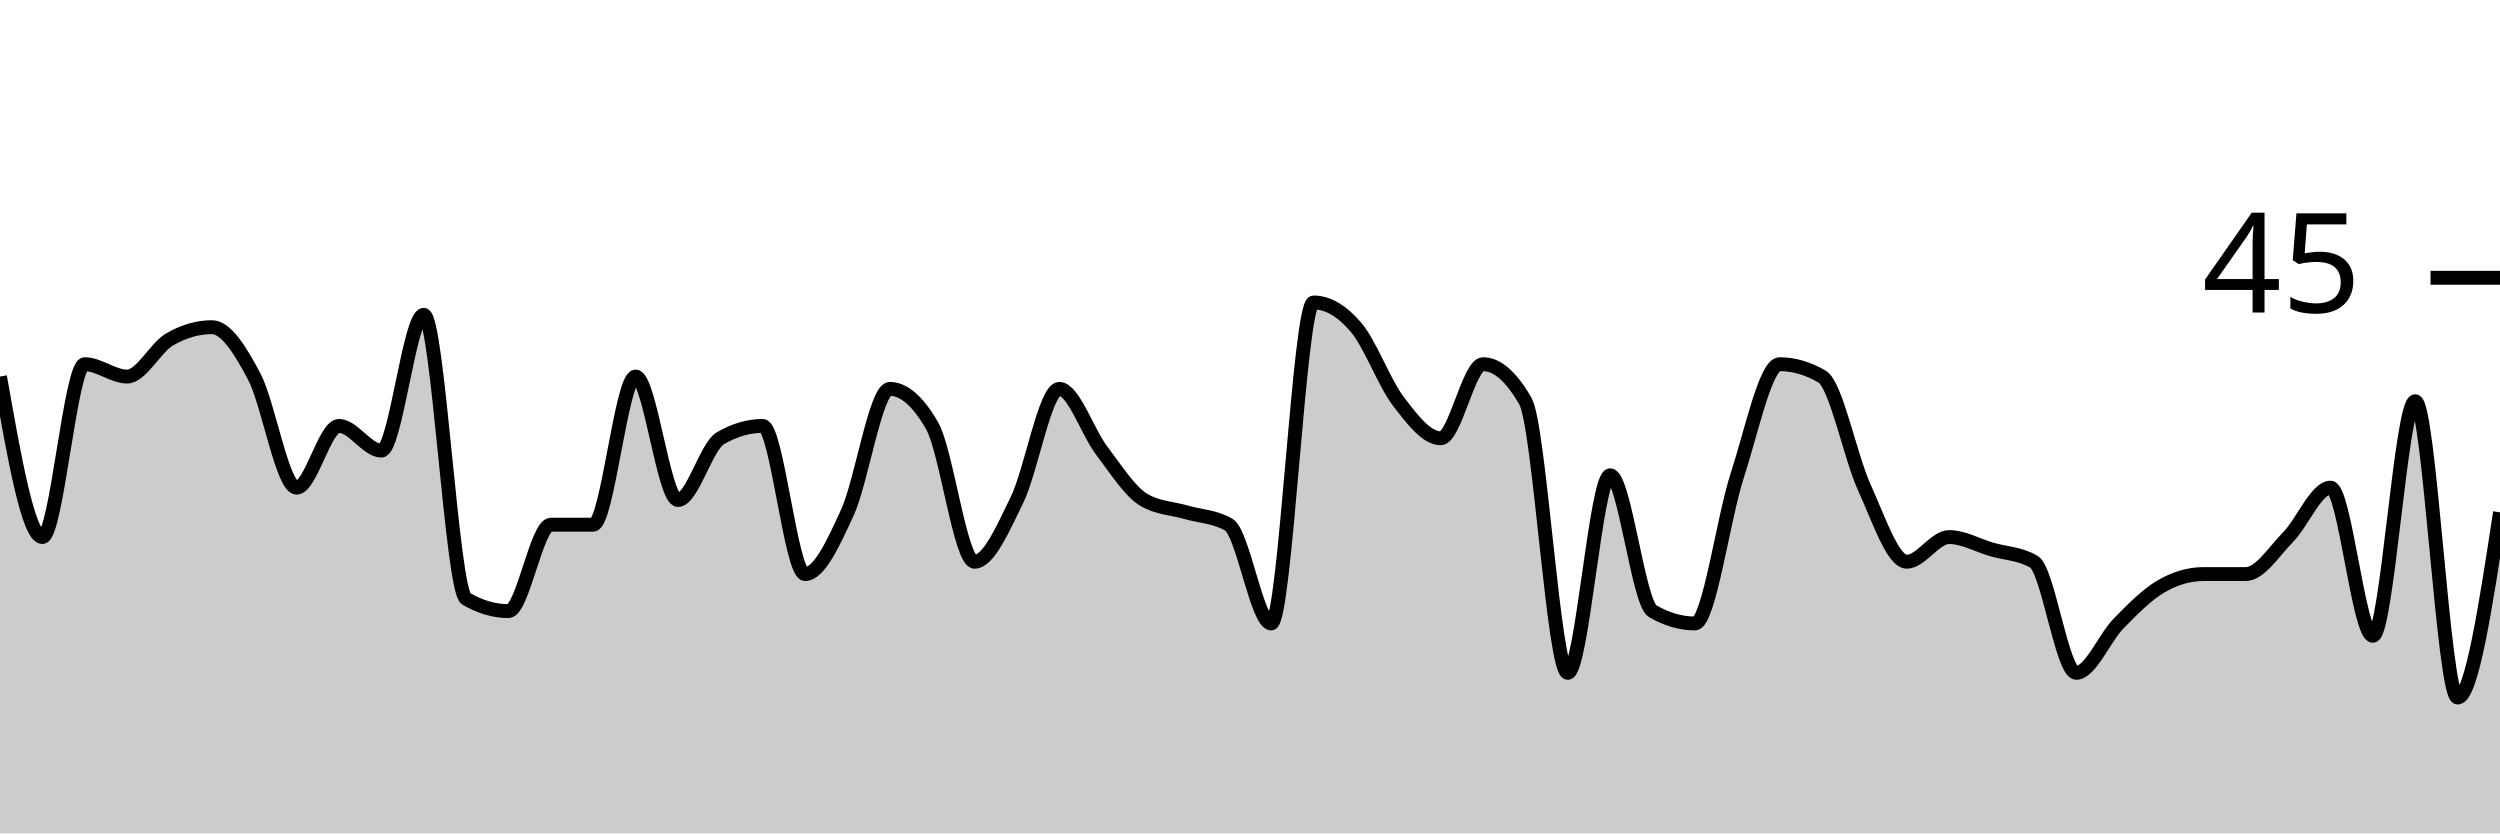
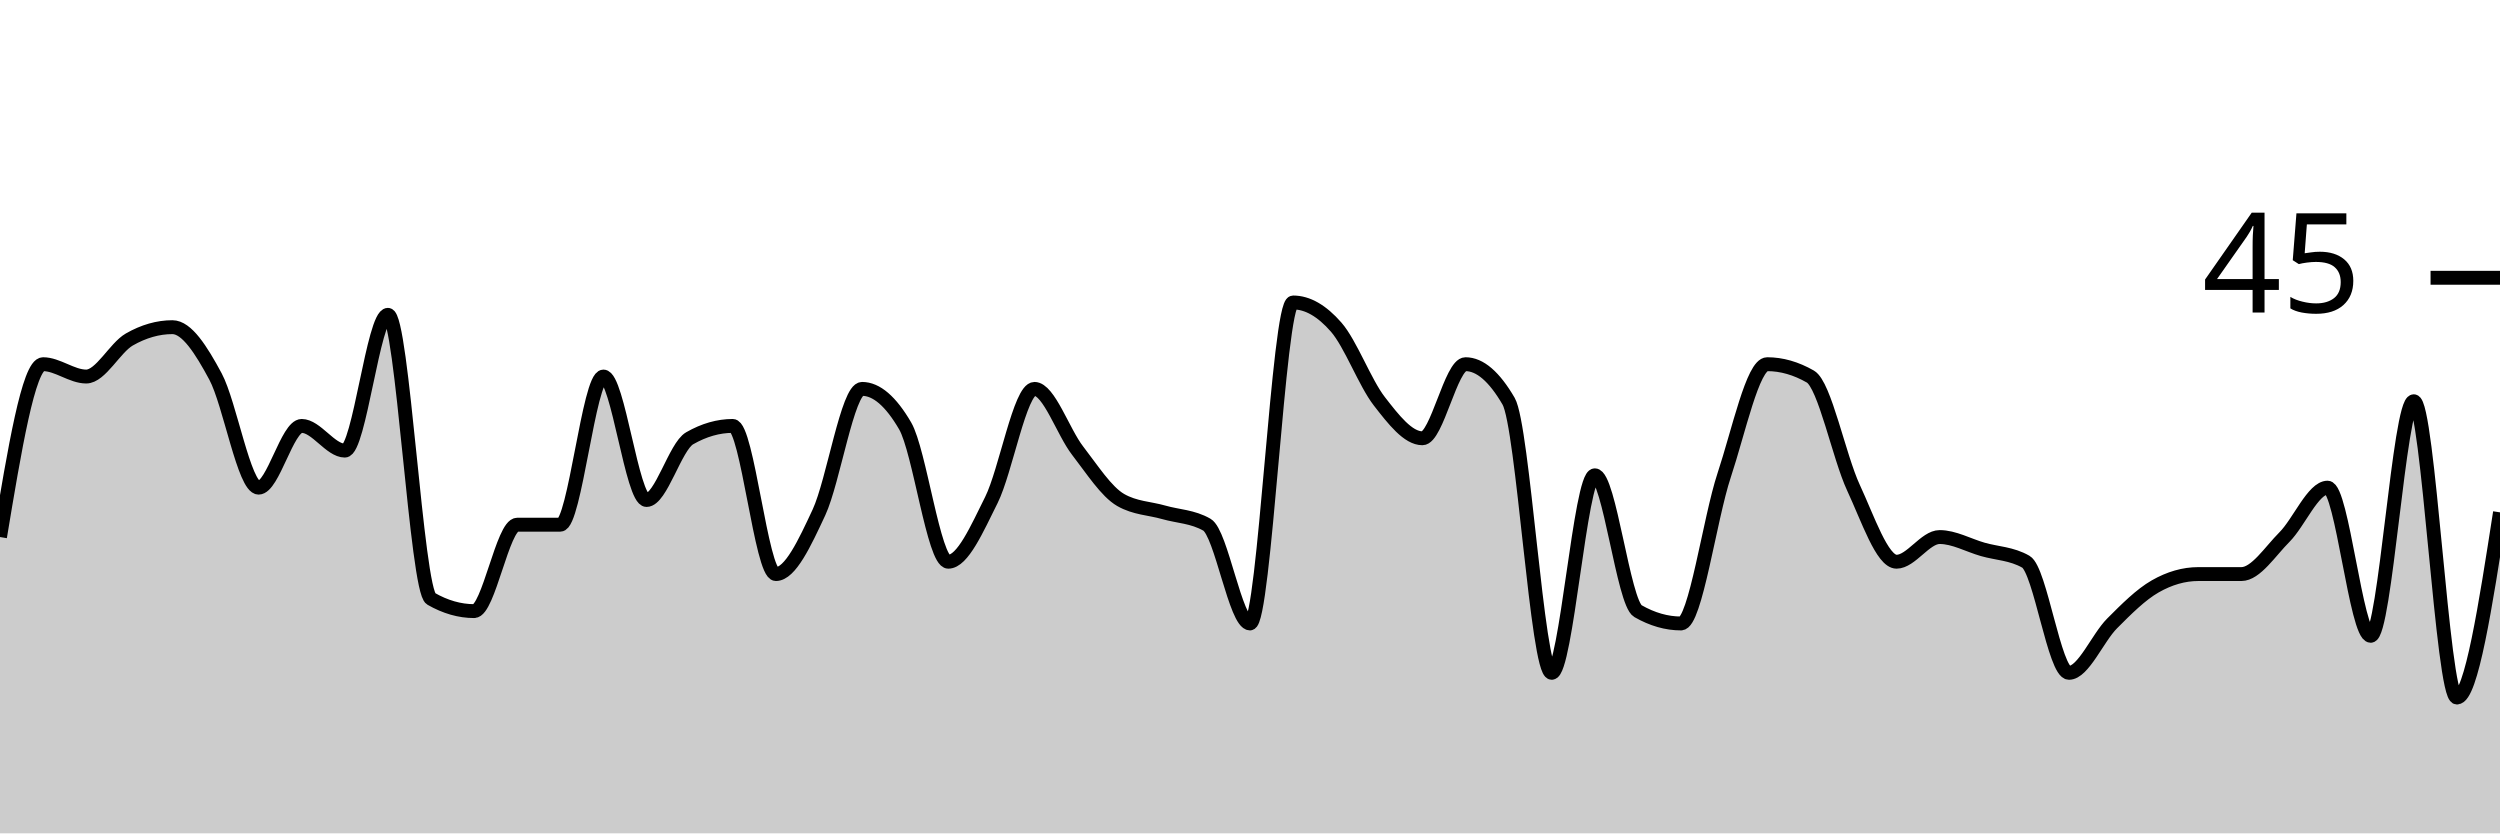
<svg xmlns="http://www.w3.org/2000/svg" viewBox="0 0 180 60">
  <g transform="translate(0,20)">
-     <path class="area" fill="rgba(0, 0, 0, 0.2)" d="M0,7.111C1.017,12.889,2.034,18.667,3.051,18.667C4.068,18.667,5.085,6.222,6.102,6.222C7.119,6.222,8.136,7.111,9.153,7.111C10.169,7.111,11.186,5.037,12.203,4.444C13.22,3.852,14.237,3.556,15.254,3.556C16.271,3.556,17.288,5.185,18.305,7.111C19.322,9.037,20.339,15.111,21.356,15.111C22.373,15.111,23.39,10.667,24.407,10.667C25.424,10.667,26.441,12.444,27.458,12.444C28.475,12.444,29.492,2.667,30.508,2.667C31.525,2.667,32.542,22.519,33.559,23.111C34.576,23.704,35.593,24,36.61,24C37.627,24,38.644,17.778,39.661,17.778C40.678,17.778,41.695,17.778,42.712,17.778C43.729,17.778,44.746,7.111,45.763,7.111C46.78,7.111,47.797,16,48.814,16C49.831,16,50.847,12.148,51.864,11.556C52.881,10.963,53.898,10.667,54.915,10.667C55.932,10.667,56.949,21.333,57.966,21.333C58.983,21.333,60,19.111,61.017,16.889C62.034,14.667,63.051,8,64.068,8C65.085,8,66.102,8.889,67.119,10.667C68.136,12.444,69.153,20.444,70.169,20.444C71.186,20.444,72.203,18.074,73.22,16C74.237,13.926,75.254,8,76.271,8C77.288,8,78.305,11.111,79.322,12.444C80.339,13.778,81.356,15.407,82.373,16C83.39,16.593,84.407,16.593,85.424,16.889C86.441,17.185,87.458,17.185,88.475,17.778C89.492,18.37,90.508,24.889,91.525,24.889C92.542,24.889,93.559,1.778,94.576,1.778C95.593,1.778,96.61,2.37,97.627,3.556C98.644,4.741,99.661,7.556,100.678,8.889C101.695,10.222,102.712,11.556,103.729,11.556C104.746,11.556,105.763,6.222,106.78,6.222C107.797,6.222,108.814,7.111,109.831,8.889C110.847,10.667,111.864,28.444,112.881,28.444C113.898,28.444,114.915,14.222,115.932,14.222C116.949,14.222,117.966,23.407,118.983,24C120,24.593,121.017,24.889,122.034,24.889C123.051,24.889,124.068,17.333,125.085,14.222C126.102,11.111,127.119,6.222,128.136,6.222C129.153,6.222,130.169,6.519,131.186,7.111C132.203,7.704,133.22,12.889,134.237,15.111C135.254,17.333,136.271,20.444,137.288,20.444C138.305,20.444,139.322,18.667,140.339,18.667C141.356,18.667,142.373,19.259,143.39,19.556C144.407,19.852,145.424,19.852,146.441,20.444C147.458,21.037,148.475,28.444,149.492,28.444C150.508,28.444,151.525,25.926,152.542,24.889C153.559,23.852,154.576,22.815,155.593,22.222C156.61,21.63,157.627,21.333,158.644,21.333C159.661,21.333,160.678,21.333,161.695,21.333C162.712,21.333,163.729,19.704,164.746,18.667C165.763,17.63,166.78,15.111,167.797,15.111C168.814,15.111,169.831,25.778,170.847,25.778C171.864,25.778,172.881,8.889,173.898,8.889C174.915,8.889,175.932,30.222,176.949,30.222C177.966,30.222,178.983,23.556,180,16.889L180,40C178.983,40,177.966,40,176.949,40C175.932,40,174.915,40,173.898,40C172.881,40,171.864,40,170.847,40C169.831,40,168.814,40,167.797,40C166.78,40,165.763,40,164.746,40C163.729,40,162.712,40,161.695,40C160.678,40,159.661,40,158.644,40C157.627,40,156.61,40,155.593,40C154.576,40,153.559,40,152.542,40C151.525,40,150.508,40,149.492,40C148.475,40,147.458,40,146.441,40C145.424,40,144.407,40,143.39,40C142.373,40,141.356,40,140.339,40C139.322,40,138.305,40,137.288,40C136.271,40,135.254,40,134.237,40C133.22,40,132.203,40,131.186,40C130.169,40,129.153,40,128.136,40C127.119,40,126.102,40,125.085,40C124.068,40,123.051,40,122.034,40C121.017,40,120,40,118.983,40C117.966,40,116.949,40,115.932,40C114.915,40,113.898,40,112.881,40C111.864,40,110.847,40,109.831,40C108.814,40,107.797,40,106.78,40C105.763,40,104.746,40,103.729,40C102.712,40,101.695,40,100.678,40C99.661,40,98.644,40,97.627,40C96.61,40,95.593,40,94.576,40C93.559,40,92.542,40,91.525,40C90.508,40,89.492,40,88.475,40C87.458,40,86.441,40,85.424,40C84.407,40,83.39,40,82.373,40C81.356,40,80.339,40,79.322,40C78.305,40,77.288,40,76.271,40C75.254,40,74.237,40,73.22,40C72.203,40,71.186,40,70.169,40C69.153,40,68.136,40,67.119,40C66.102,40,65.085,40,64.068,40C63.051,40,62.034,40,61.017,40C60,40,58.983,40,57.966,40C56.949,40,55.932,40,54.915,40C53.898,40,52.881,40,51.864,40C50.847,40,49.831,40,48.814,40C47.797,40,46.78,40,45.763,40C44.746,40,43.729,40,42.712,40C41.695,40,40.678,40,39.661,40C38.644,40,37.627,40,36.61,40C35.593,40,34.576,40,33.559,40C32.542,40,31.525,40,30.508,40C29.492,40,28.475,40,27.458,40C26.441,40,25.424,40,24.407,40C23.39,40,22.373,40,21.356,40C20.339,40,19.322,40,18.305,40C17.288,40,16.271,40,15.254,40C14.237,40,13.22,40,12.203,40C11.186,40,10.169,40,9.153,40C8.136,40,7.119,40,6.102,40C5.085,40,4.068,40,3.051,40C2.034,40,1.017,40,0,40Z" />
-     <path class="line" stroke="black" fill="none" d="M0,7.111C1.017,12.889,2.034,18.667,3.051,18.667C4.068,18.667,5.085,6.222,6.102,6.222C7.119,6.222,8.136,7.111,9.153,7.111C10.169,7.111,11.186,5.037,12.203,4.444C13.22,3.852,14.237,3.556,15.254,3.556C16.271,3.556,17.288,5.185,18.305,7.111C19.322,9.037,20.339,15.111,21.356,15.111C22.373,15.111,23.39,10.667,24.407,10.667C25.424,10.667,26.441,12.444,27.458,12.444C28.475,12.444,29.492,2.667,30.508,2.667C31.525,2.667,32.542,22.519,33.559,23.111C34.576,23.704,35.593,24,36.61,24C37.627,24,38.644,17.778,39.661,17.778C40.678,17.778,41.695,17.778,42.712,17.778C43.729,17.778,44.746,7.111,45.763,7.111C46.78,7.111,47.797,16,48.814,16C49.831,16,50.847,12.148,51.864,11.556C52.881,10.963,53.898,10.667,54.915,10.667C55.932,10.667,56.949,21.333,57.966,21.333C58.983,21.333,60,19.111,61.017,16.889C62.034,14.667,63.051,8,64.068,8C65.085,8,66.102,8.889,67.119,10.667C68.136,12.444,69.153,20.444,70.169,20.444C71.186,20.444,72.203,18.074,73.22,16C74.237,13.926,75.254,8,76.271,8C77.288,8,78.305,11.111,79.322,12.444C80.339,13.778,81.356,15.407,82.373,16C83.39,16.593,84.407,16.593,85.424,16.889C86.441,17.185,87.458,17.185,88.475,17.778C89.492,18.37,90.508,24.889,91.525,24.889C92.542,24.889,93.559,1.778,94.576,1.778C95.593,1.778,96.61,2.37,97.627,3.556C98.644,4.741,99.661,7.556,100.678,8.889C101.695,10.222,102.712,11.556,103.729,11.556C104.746,11.556,105.763,6.222,106.78,6.222C107.797,6.222,108.814,7.111,109.831,8.889C110.847,10.667,111.864,28.444,112.881,28.444C113.898,28.444,114.915,14.222,115.932,14.222C116.949,14.222,117.966,23.407,118.983,24C120,24.593,121.017,24.889,122.034,24.889C123.051,24.889,124.068,17.333,125.085,14.222C126.102,11.111,127.119,6.222,128.136,6.222C129.153,6.222,130.169,6.519,131.186,7.111C132.203,7.704,133.22,12.889,134.237,15.111C135.254,17.333,136.271,20.444,137.288,20.444C138.305,20.444,139.322,18.667,140.339,18.667C141.356,18.667,142.373,19.259,143.39,19.556C144.407,19.852,145.424,19.852,146.441,20.444C147.458,21.037,148.475,28.444,149.492,28.444C150.508,28.444,151.525,25.926,152.542,24.889C153.559,23.852,154.576,22.815,155.593,22.222C156.61,21.63,157.627,21.333,158.644,21.333C159.661,21.333,160.678,21.333,161.695,21.333C162.712,21.333,163.729,19.704,164.746,18.667C165.763,17.63,166.78,15.111,167.797,15.111C168.814,15.111,169.831,25.778,170.847,25.778C171.864,25.778,172.881,8.889,173.898,8.889C174.915,8.889,175.932,30.222,176.949,30.222C177.966,30.222,178.983,23.556,180,16.889" />
+     <path class="area" fill="rgba(0, 0, 0, 0.2)" d="M0,18.667C1.034,12.444,2.069,6.222,3.103,6.222C4.138,6.222,5.172,7.111,6.207,7.111C7.241,7.111,8.276,5.037,9.31,4.444C10.345,3.852,11.379,3.556,12.414,3.556C13.448,3.556,14.483,5.185,15.517,7.111C16.552,9.037,17.586,15.111,18.621,15.111C19.655,15.111,20.69,10.667,21.724,10.667C22.759,10.667,23.793,12.444,24.828,12.444C25.862,12.444,26.897,2.667,27.931,2.667C28.966,2.667,30,22.519,31.034,23.111C32.069,23.704,33.103,24,34.138,24C35.172,24,36.207,17.778,37.241,17.778C38.276,17.778,39.31,17.778,40.345,17.778C41.379,17.778,42.414,7.111,43.448,7.111C44.483,7.111,45.517,16,46.552,16C47.586,16,48.621,12.148,49.655,11.556C50.69,10.963,51.724,10.667,52.759,10.667C53.793,10.667,54.828,21.333,55.862,21.333C56.897,21.333,57.931,19.111,58.966,16.889C60,14.667,61.034,8,62.069,8C63.103,8,64.138,8.889,65.172,10.667C66.207,12.444,67.241,20.444,68.276,20.444C69.31,20.444,70.345,18.074,71.379,16C72.414,13.926,73.448,8,74.483,8C75.517,8,76.552,11.111,77.586,12.444C78.621,13.778,79.655,15.407,80.69,16C81.724,16.593,82.759,16.593,83.793,16.889C84.828,17.185,85.862,17.185,86.897,17.778C87.931,18.37,88.966,24.889,90,24.889C91.034,24.889,92.069,1.778,93.103,1.778C94.138,1.778,95.172,2.37,96.207,3.556C97.241,4.741,98.276,7.556,99.31,8.889C100.345,10.222,101.379,11.556,102.414,11.556C103.448,11.556,104.483,6.222,105.517,6.222C106.552,6.222,107.586,7.111,108.621,8.889C109.655,10.667,110.69,28.444,111.724,28.444C112.759,28.444,113.793,14.222,114.828,14.222C115.862,14.222,116.897,23.407,117.931,24C118.966,24.593,120,24.889,121.034,24.889C122.069,24.889,123.103,17.333,124.138,14.222C125.172,11.111,126.207,6.222,127.241,6.222C128.276,6.222,129.31,6.519,130.345,7.111C131.379,7.704,132.414,12.889,133.448,15.111C134.483,17.333,135.517,20.444,136.552,20.444C137.586,20.444,138.621,18.667,139.655,18.667C140.69,18.667,141.724,19.259,142.759,19.556C143.793,19.852,144.828,19.852,145.862,20.444C146.897,21.037,147.931,28.444,148.966,28.444C150,28.444,151.034,25.926,152.069,24.889C153.103,23.852,154.138,22.815,155.172,22.222C156.207,21.63,157.241,21.333,158.276,21.333C159.31,21.333,160.345,21.333,161.379,21.333C162.414,21.333,163.448,19.704,164.483,18.667C165.517,17.63,166.552,15.111,167.586,15.111C168.621,15.111,169.655,25.778,170.69,25.778C171.724,25.778,172.759,8.889,173.793,8.889C174.828,8.889,175.862,30.222,176.897,30.222C177.931,30.222,178.966,23.556,180,16.889L180,40C178.966,40,177.931,40,176.897,40C175.862,40,174.828,40,173.793,40C172.759,40,171.724,40,170.69,40C169.655,40,168.621,40,167.586,40C166.552,40,165.517,40,164.483,40C163.448,40,162.414,40,161.379,40C160.345,40,159.31,40,158.276,40C157.241,40,156.207,40,155.172,40C154.138,40,153.103,40,152.069,40C151.034,40,150,40,148.966,40C147.931,40,146.897,40,145.862,40C144.828,40,143.793,40,142.759,40C141.724,40,140.69,40,139.655,40C138.621,40,137.586,40,136.552,40C135.517,40,134.483,40,133.448,40C132.414,40,131.379,40,130.345,40C129.31,40,128.276,40,127.241,40C126.207,40,125.172,40,124.138,40C123.103,40,122.069,40,121.034,40C120,40,118.966,40,117.931,40C116.897,40,115.862,40,114.828,40C113.793,40,112.759,40,111.724,40C110.69,40,109.655,40,108.621,40C107.586,40,106.552,40,105.517,40C104.483,40,103.448,40,102.414,40C101.379,40,100.345,40,99.31,40C98.276,40,97.241,40,96.207,40C95.172,40,94.138,40,93.103,40C92.069,40,91.034,40,90,40C88.966,40,87.931,40,86.897,40C85.862,40,84.828,40,83.793,40C82.759,40,81.724,40,80.69,40C79.655,40,78.621,40,77.586,40C76.552,40,75.517,40,74.483,40C73.448,40,72.414,40,71.379,40C70.345,40,69.31,40,68.276,40C67.241,40,66.207,40,65.172,40C64.138,40,63.103,40,62.069,40C61.034,40,60,40,58.966,40C57.931,40,56.897,40,55.862,40C54.828,40,53.793,40,52.759,40C51.724,40,50.69,40,49.655,40C48.621,40,47.586,40,46.552,40C45.517,40,44.483,40,43.448,40C42.414,40,41.379,40,40.345,40C39.31,40,38.276,40,37.241,40C36.207,40,35.172,40,34.138,40C33.103,40,32.069,40,31.034,40C30,40,28.966,40,27.931,40C26.897,40,25.862,40,24.828,40C23.793,40,22.759,40,21.724,40C20.69,40,19.655,40,18.621,40C17.586,40,16.552,40,15.517,40C14.483,40,13.448,40,12.414,40C11.379,40,10.345,40,9.31,40C8.276,40,7.241,40,6.207,40C5.172,40,4.138,40,3.103,40C2.069,40,1.034,40,0,40Z" />
+     <path class="line" stroke="black" fill="none" d="M0,18.667C1.034,12.444,2.069,6.222,3.103,6.222C4.138,6.222,5.172,7.111,6.207,7.111C7.241,7.111,8.276,5.037,9.31,4.444C10.345,3.852,11.379,3.556,12.414,3.556C13.448,3.556,14.483,5.185,15.517,7.111C16.552,9.037,17.586,15.111,18.621,15.111C19.655,15.111,20.69,10.667,21.724,10.667C22.759,10.667,23.793,12.444,24.828,12.444C25.862,12.444,26.897,2.667,27.931,2.667C28.966,2.667,30,22.519,31.034,23.111C32.069,23.704,33.103,24,34.138,24C35.172,24,36.207,17.778,37.241,17.778C38.276,17.778,39.31,17.778,40.345,17.778C41.379,17.778,42.414,7.111,43.448,7.111C44.483,7.111,45.517,16,46.552,16C47.586,16,48.621,12.148,49.655,11.556C50.69,10.963,51.724,10.667,52.759,10.667C53.793,10.667,54.828,21.333,55.862,21.333C56.897,21.333,57.931,19.111,58.966,16.889C60,14.667,61.034,8,62.069,8C63.103,8,64.138,8.889,65.172,10.667C66.207,12.444,67.241,20.444,68.276,20.444C69.31,20.444,70.345,18.074,71.379,16C72.414,13.926,73.448,8,74.483,8C75.517,8,76.552,11.111,77.586,12.444C78.621,13.778,79.655,15.407,80.69,16C81.724,16.593,82.759,16.593,83.793,16.889C84.828,17.185,85.862,17.185,86.897,17.778C87.931,18.37,88.966,24.889,90,24.889C91.034,24.889,92.069,1.778,93.103,1.778C94.138,1.778,95.172,2.37,96.207,3.556C97.241,4.741,98.276,7.556,99.31,8.889C100.345,10.222,101.379,11.556,102.414,11.556C103.448,11.556,104.483,6.222,105.517,6.222C106.552,6.222,107.586,7.111,108.621,8.889C109.655,10.667,110.69,28.444,111.724,28.444C112.759,28.444,113.793,14.222,114.828,14.222C115.862,14.222,116.897,23.407,117.931,24C118.966,24.593,120,24.889,121.034,24.889C122.069,24.889,123.103,17.333,124.138,14.222C125.172,11.111,126.207,6.222,127.241,6.222C128.276,6.222,129.31,6.519,130.345,7.111C131.379,7.704,132.414,12.889,133.448,15.111C134.483,17.333,135.517,20.444,136.552,20.444C137.586,20.444,138.621,18.667,139.655,18.667C140.69,18.667,141.724,19.259,142.759,19.556C143.793,19.852,144.828,19.852,145.862,20.444C146.897,21.037,147.931,28.444,148.966,28.444C150,28.444,151.034,25.926,152.069,24.889C153.103,23.852,154.138,22.815,155.172,22.222C156.207,21.63,157.241,21.333,158.276,21.333C159.31,21.333,160.345,21.333,161.379,21.333C162.414,21.333,163.448,19.704,164.483,18.667C165.517,17.63,166.552,15.111,167.586,15.111C168.621,15.111,169.655,25.778,170.69,25.778C171.724,25.778,172.759,8.889,173.793,8.889C174.828,8.889,175.862,30.222,176.897,30.222C177.931,30.222,178.966,23.556,180,16.889" />
    <path class="axis-ceiling" stroke-width="1" stroke="black" fill="none" d="M175,0L180,0" />
    <text class="axis-ceiling-label" font-family="sans-serif" text-anchor="end" font-size="10px" x="170" y="2.5">45</text>
  </g>
</svg>
